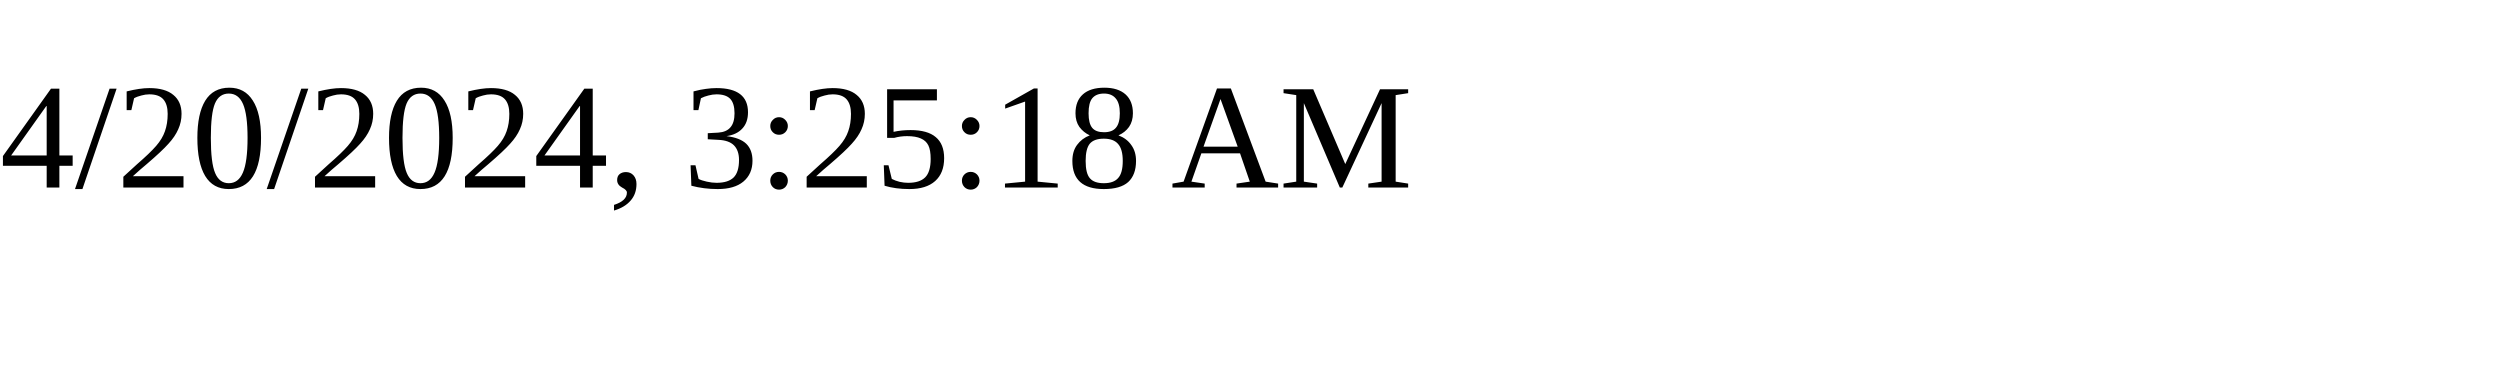
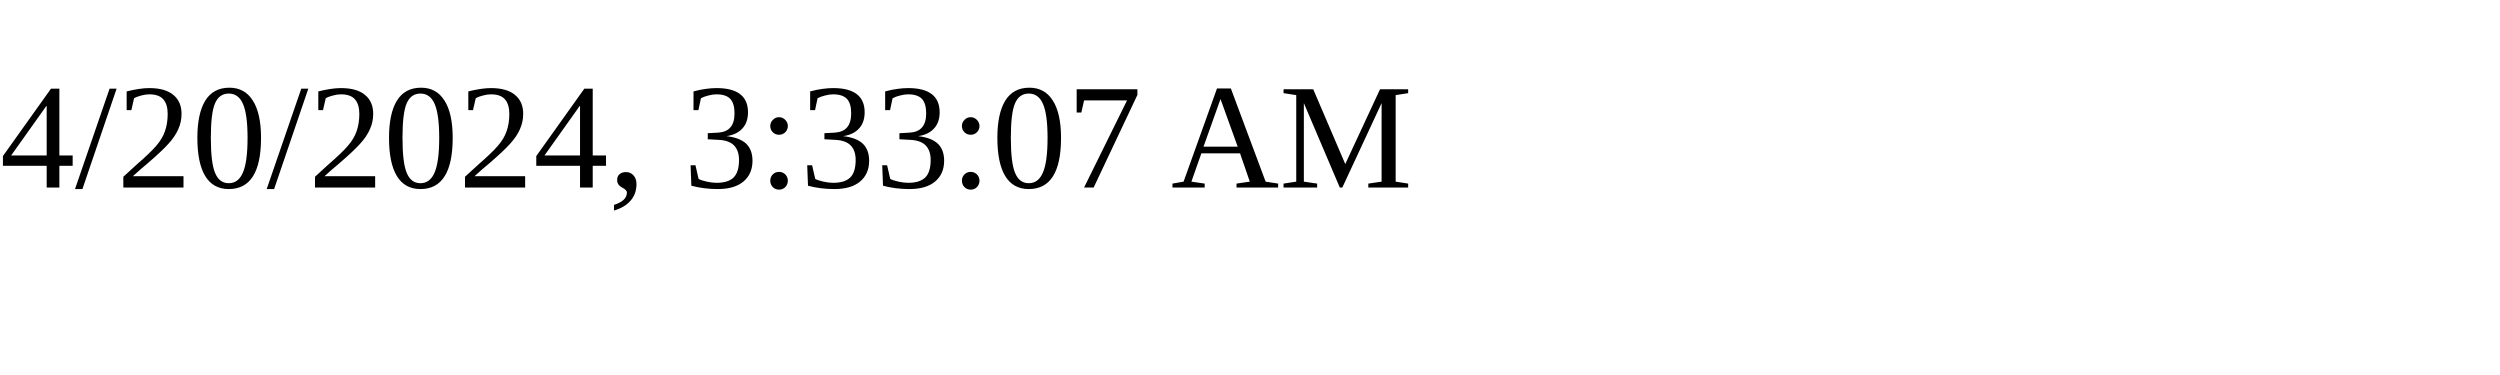
<svg xmlns="http://www.w3.org/2000/svg" height="30" width="200">
-   <text x="0" y="15">4/20/2024, 3:25:18 AM</text>
+   <text x="0" y="15">4/20/2024, 3:33:07 AM</text>
</svg>
